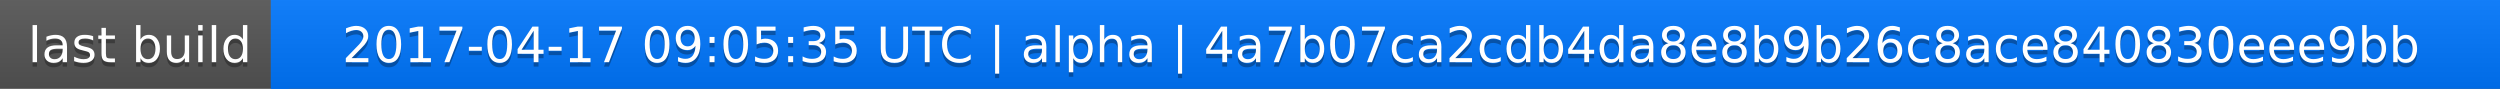
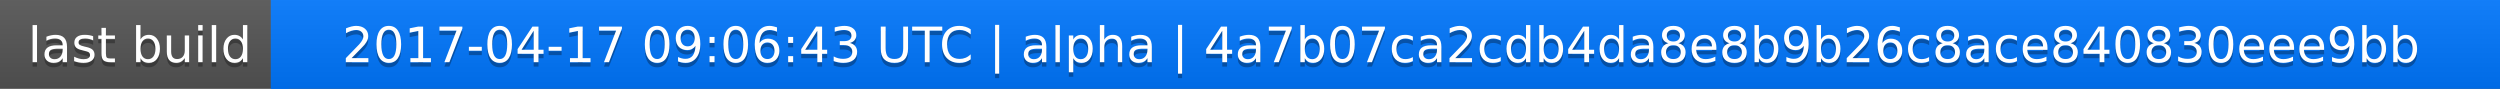
<svg xmlns="http://www.w3.org/2000/svg" width="563" height="20">
  <linearGradient id="a" x2="0" y2="100%">
    <stop offset="0" stop-color="#bbb" stop-opacity=".1" />
    <stop offset="1" stop-opacity=".1" />
  </linearGradient>
  <rect rx="0" width="563" height="20" fill="#555" />
  <rect rx="0" x="61" width="502" height="20" fill="#07f" />
  <path fill="#07f" d="M61 0h4v20h-4z" />
  <rect rx="0" width="563" height="20" fill="url(#a)" />
  <g fill="#fff" text-anchor="middle" font-family="DejaVu Sans,Verdana,Geneva,sans-serif" font-size="11">
    <text x="31.5" y="15" fill="#010101" fill-opacity=".3">last build</text>
    <text x="31.5" y="14">last build</text>
-     <text x="311" y="15" fill="#010101" fill-opacity=".3">2017-04-17 09:05:35 UTC | alpha | 4a7b07ca2cdb4da8e8b9b26c8ace840830eee9bb</text>
-     <text x="311" y="14">2017-04-17 09:05:35 UTC | alpha | 4a7b07ca2cdb4da8e8b9b26c8ace840830eee9bb</text>
+     <text x="311" y="15" fill="#010101" fill-opacity=".3">2017-04-17 09:06:43 UTC | alpha | 4a7b07ca2cdb4da8e8b9b26c8ace840830eee9bb</text>
+     <text x="311" y="14">2017-04-17 09:06:43 UTC | alpha | 4a7b07ca2cdb4da8e8b9b26c8ace840830eee9bb</text>
  </g>
</svg>
